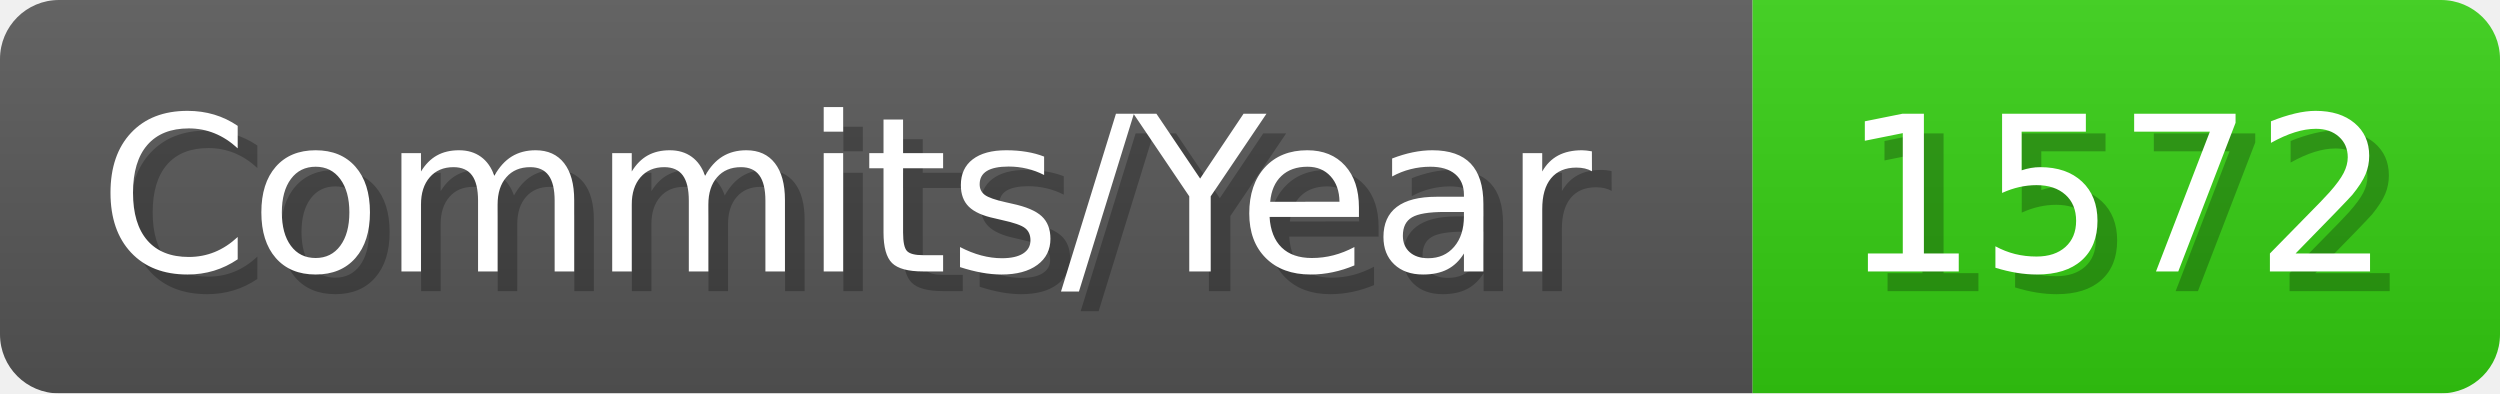
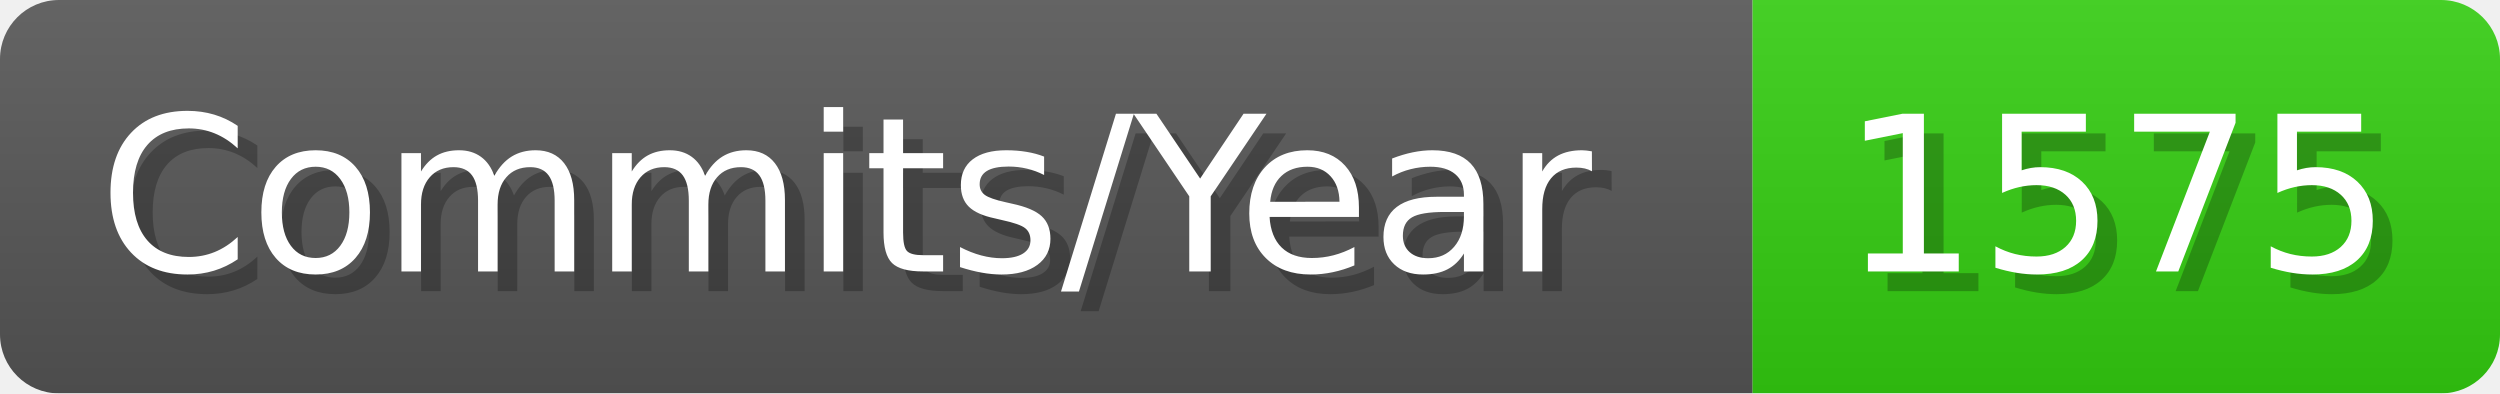
- <svg xmlns="http://www.w3.org/2000/svg" width="127.1" height="20" viewBox="0 0 1271 200" role="img" aria-label="Commits/Year: 1572">
+ <svg xmlns="http://www.w3.org/2000/svg" width="127.1" height="20" viewBox="0 0 1271 200" role="img" aria-label="Commits/Year: 1575">
  <linearGradient id="aUPdi" x2="0" y2="100%">
    <stop offset="0" stop-opacity=".1" stop-color="#EEE" />
    <stop offset="1" stop-opacity=".1" />
  </linearGradient>
  <mask id="WfAiQ">
    <rect width="1271" height="200" rx="30" fill="#FFF" />
  </mask>
  <g mask="url(#WfAiQ)">
    <rect width="891" height="200" fill="#555" />
    <rect width="380" height="200" fill="#3C1" x="891" />
    <rect width="1271" height="200" fill="url(#aUPdi)" />
  </g>
  <g aria-hidden="true" fill="#fff" text-anchor="start" font-family="Verdana,DejaVu Sans,sans-serif" font-size="110">
    <text x="60" y="148" textLength="791" fill="#000" opacity="0.25">Commits/Year</text>
    <text x="50" y="138" textLength="791">Commits/Year</text>
-     <text x="946" y="148" textLength="280" fill="#000" opacity="0.25">1572</text>
-     <text x="936" y="138" textLength="280">1572</text>
+     <text x="946" y="148" textLength="280" fill="#000" opacity="0.25">1575</text>
+     <text x="936" y="138" textLength="280">1575</text>
  </g>
</svg>
